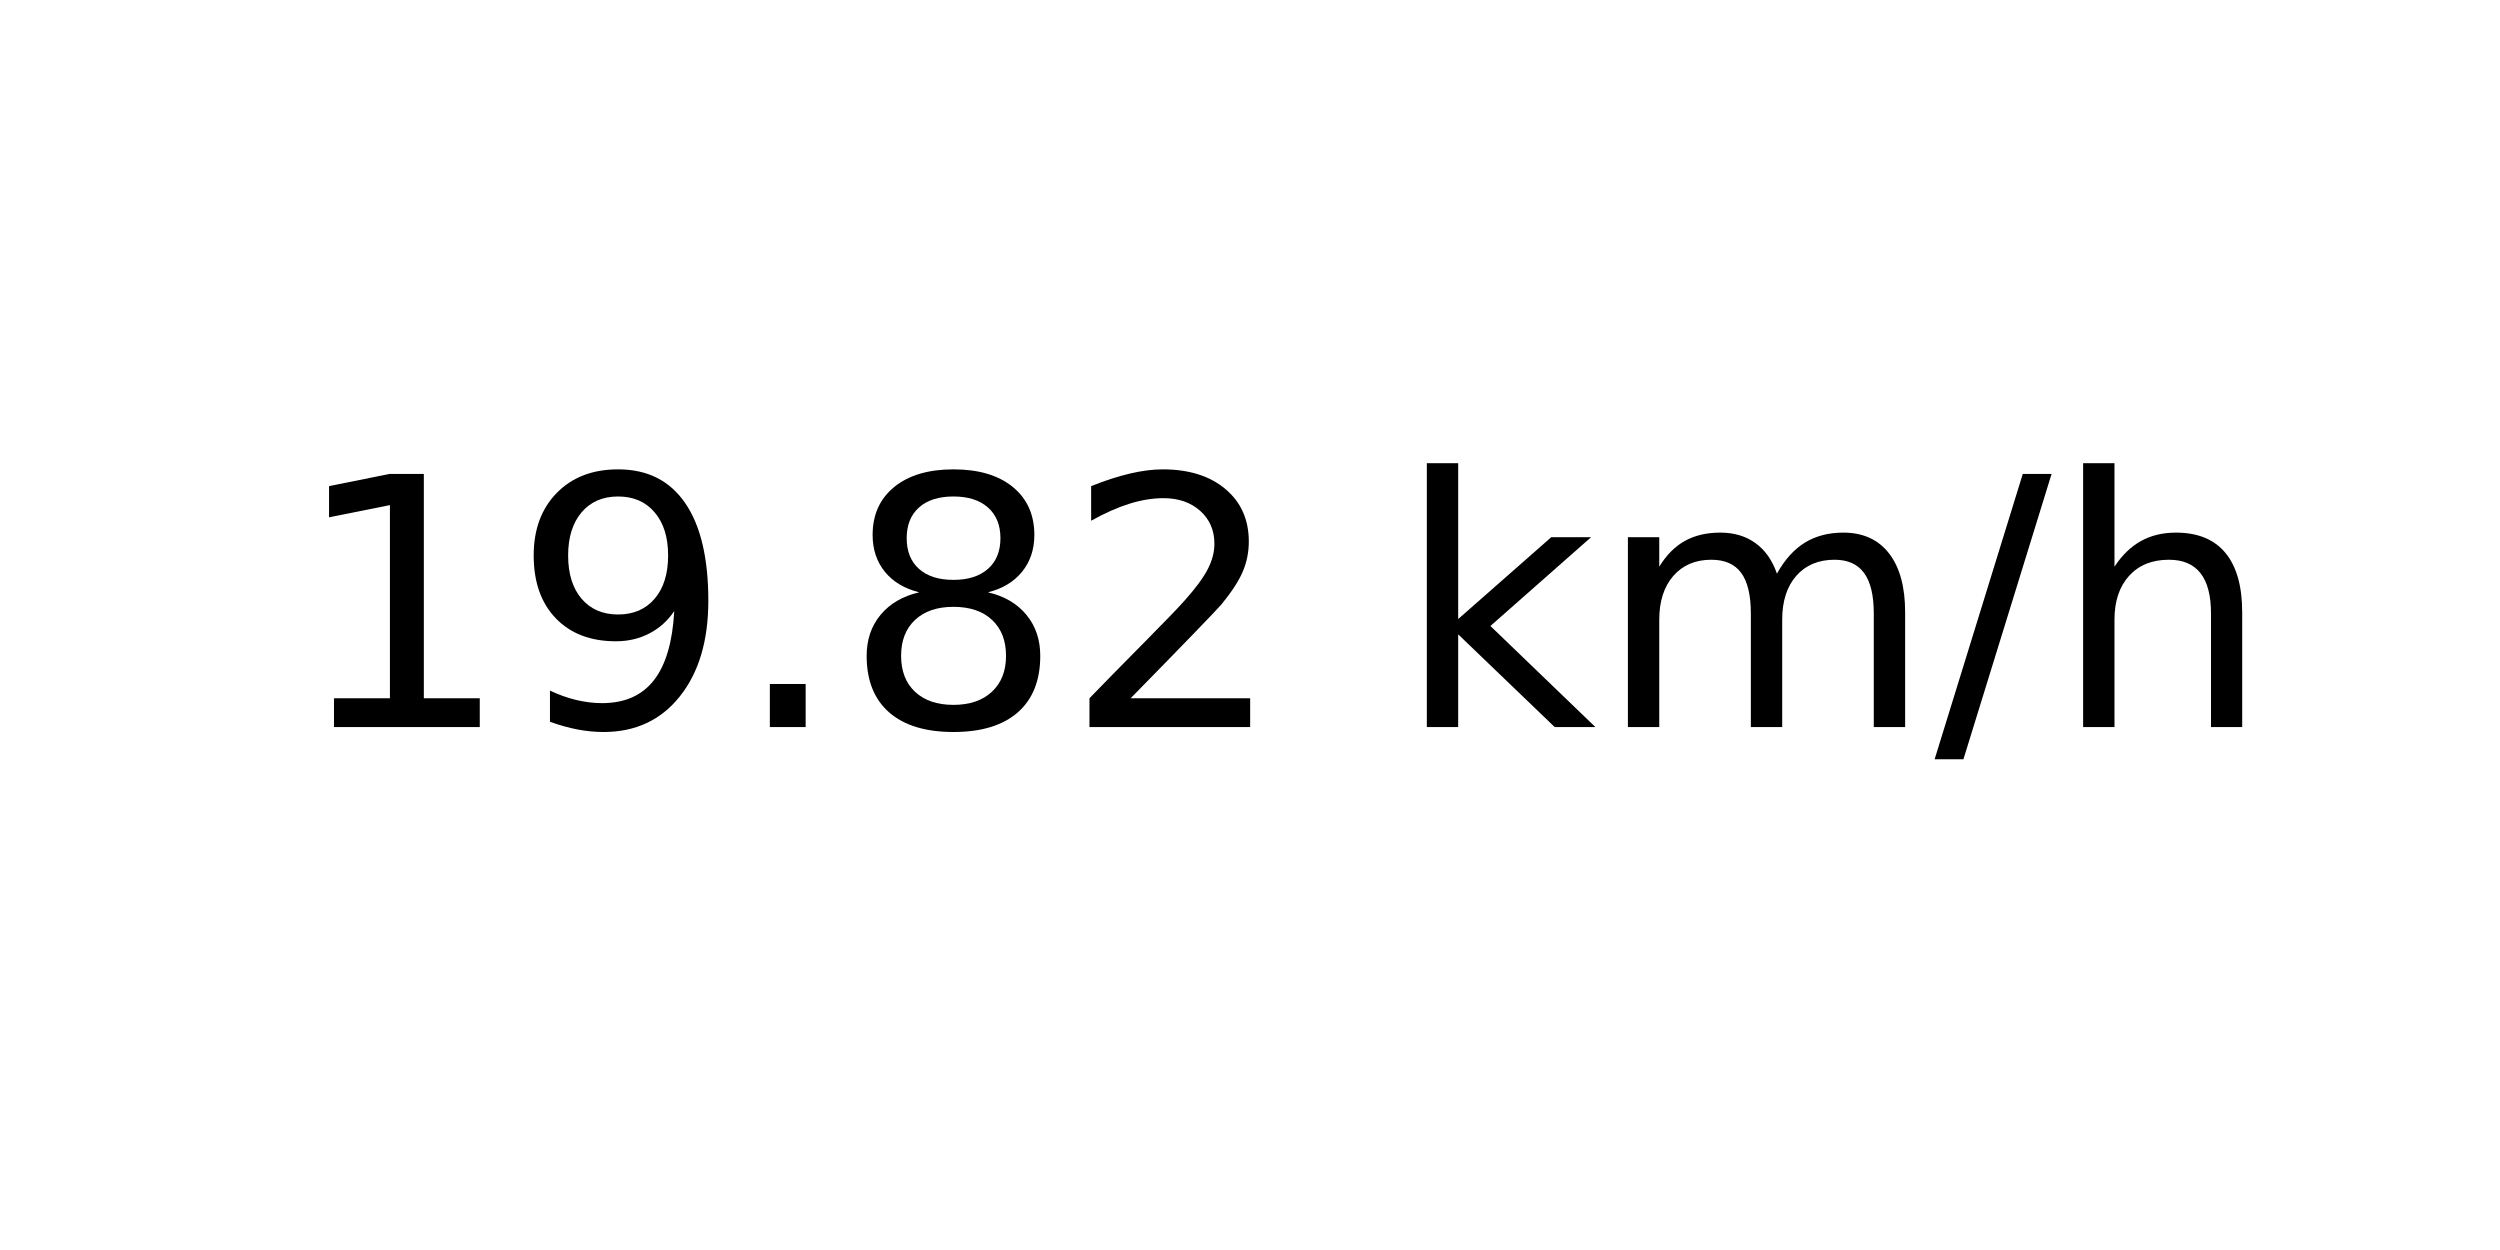
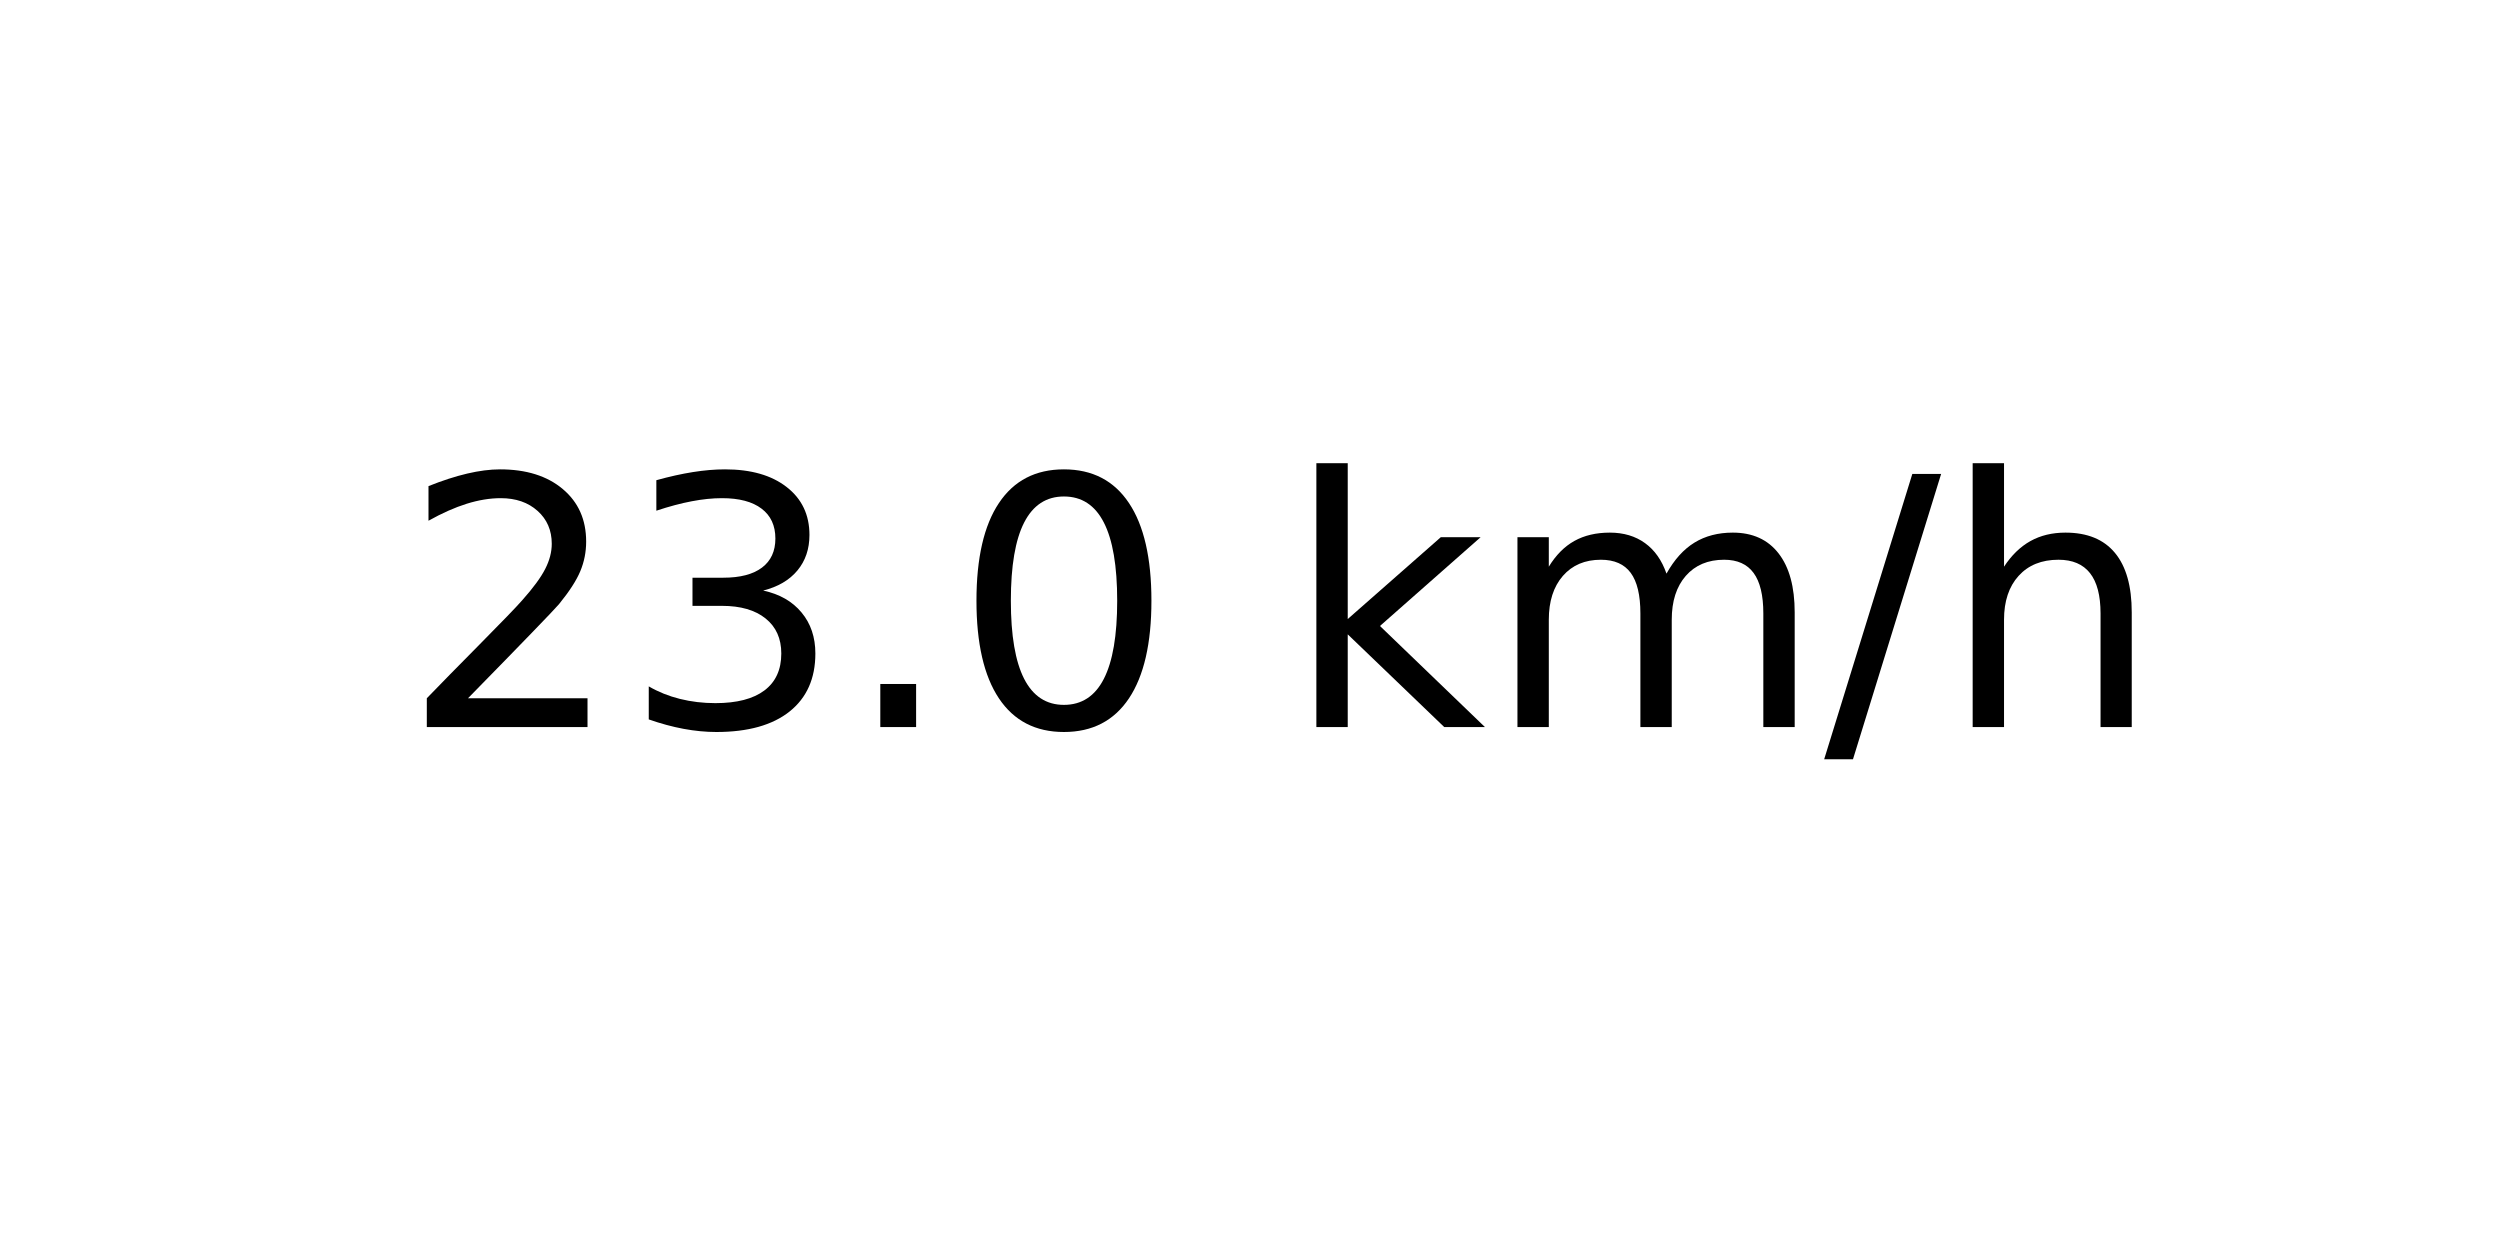
<svg xmlns="http://www.w3.org/2000/svg" xmlns:xlink="http://www.w3.org/1999/xlink" width="72pt" height="36pt" viewBox="0 0 72 36" version="1.1">
  <defs>
    <style type="text/css">*{stroke-linejoin: round; stroke-linecap: butt}</style>
  </defs>
  <g id="figure_1">
    <g id="axes_1">
      <g id="text_1">
-         <g transform="translate(8.378125 20.93937) scale(0.1 -0.1)">
+         <g transform="translate(11.55937 20.93937) scale(0.1 -0.1)">
          <defs>
-             <path id="DejaVuSans-31" d="M 794 531  L 1825 531  L 1825 4091  L 703 3866  L 703 4441  L 1819 4666  L 2450 4666  L 2450 531  L 3481 531  L 3481 0  L 794 0  L 794 531  z " transform="scale(0.015625)" />
-             <path id="DejaVuSans-39" d="M 703 97  L 703 672  Q 941 559 1184 500  Q 1428 441 1663 441  Q 2288 441 2617 861  Q 2947 1281 2994 2138  Q 2813 1869 2534 1725  Q 2256 1581 1919 1581  Q 1219 1581 811 2004  Q 403 2428 403 3163  Q 403 3881 828 4315  Q 1253 4750 1959 4750  Q 2769 4750 3195 4129  Q 3622 3509 3622 2328  Q 3622 1225 3098 567  Q 2575 -91 1691 -91  Q 1453 -91 1209 -44  Q 966 3 703 97  z M 1959 2075  Q 2384 2075 2632 2365  Q 2881 2656 2881 3163  Q 2881 3666 2632 3958  Q 2384 4250 1959 4250  Q 1534 4250 1286 3958  Q 1038 3666 1038 3163  Q 1038 2656 1286 2365  Q 1534 2075 1959 2075  z " transform="scale(0.015625)" />
+             <path id="DejaVuSans-32" d="M 1228 531  L 3431 531  L 3431 0  L 469 0  L 469 531  Q 828 903 1448 1529  Q 2069 2156 2228 2338  Q 2531 2678 2651 2914  Q 2772 3150 2772 3378  Q 2772 3750 2511 3984  Q 2250 4219 1831 4219  Q 1534 4219 1204 4116  Q 875 4013 500 3803  L 500 4441  Q 881 4594 1212 4672  Q 1544 4750 1819 4750  Q 2544 4750 2975 4387  Q 3406 4025 3406 3419  Q 3406 3131 3298 2873  Q 3191 2616 2906 2266  Q 2828 2175 2409 1742  Q 1991 1309 1228 531  z " transform="scale(0.015625)" />
+             <path id="DejaVuSans-33" d="M 2597 2516  Q 3050 2419 3304 2112  Q 3559 1806 3559 1356  Q 3559 666 3084 287  Q 2609 -91 1734 -91  Q 1441 -91 1130 -33  Q 819 25 488 141  L 488 750  Q 750 597 1062 519  Q 1375 441 1716 441  Q 2309 441 2620 675  Q 2931 909 2931 1356  Q 2931 1769 2642 2001  Q 2353 2234 1838 2234  L 1294 2234  L 1294 2753  L 1863 2753  Q 2328 2753 2575 2939  Q 2822 3125 2822 3475  Q 2822 3834 2567 4026  Q 2313 4219 1838 4219  Q 1578 4219 1281 4162  Q 984 4106 628 3988  L 628 4550  Q 988 4650 1302 4700  Q 1616 4750 1894 4750  Q 2613 4750 3031 4423  Q 3450 4097 3450 3541  Q 3450 3153 3228 2886  Q 3006 2619 2597 2516  z " transform="scale(0.015625)" />
            <path id="DejaVuSans-2e" d="M 684 794  L 1344 794  L 1344 0  L 684 0  L 684 794  z " transform="scale(0.015625)" />
-             <path id="DejaVuSans-38" d="M 2034 2216  Q 1584 2216 1326 1975  Q 1069 1734 1069 1313  Q 1069 891 1326 650  Q 1584 409 2034 409  Q 2484 409 2743 651  Q 3003 894 3003 1313  Q 3003 1734 2745 1975  Q 2488 2216 2034 2216  z M 1403 2484  Q 997 2584 770 2862  Q 544 3141 544 3541  Q 544 4100 942 4425  Q 1341 4750 2034 4750  Q 2731 4750 3128 4425  Q 3525 4100 3525 3541  Q 3525 3141 3298 2862  Q 3072 2584 2669 2484  Q 3125 2378 3379 2068  Q 3634 1759 3634 1313  Q 3634 634 3220 271  Q 2806 -91 2034 -91  Q 1263 -91 848 271  Q 434 634 434 1313  Q 434 1759 690 2068  Q 947 2378 1403 2484  z M 1172 3481  Q 1172 3119 1398 2916  Q 1625 2713 2034 2713  Q 2441 2713 2670 2916  Q 2900 3119 2900 3481  Q 2900 3844 2670 4047  Q 2441 4250 2034 4250  Q 1625 4250 1398 4047  Q 1172 3844 1172 3481  z " transform="scale(0.015625)" />
-             <path id="DejaVuSans-32" d="M 1228 531  L 3431 531  L 3431 0  L 469 0  L 469 531  Q 828 903 1448 1529  Q 2069 2156 2228 2338  Q 2531 2678 2651 2914  Q 2772 3150 2772 3378  Q 2772 3750 2511 3984  Q 2250 4219 1831 4219  Q 1534 4219 1204 4116  Q 875 4013 500 3803  L 500 4441  Q 881 4594 1212 4672  Q 1544 4750 1819 4750  Q 2544 4750 2975 4387  Q 3406 4025 3406 3419  Q 3406 3131 3298 2873  Q 3191 2616 2906 2266  Q 2828 2175 2409 1742  Q 1991 1309 1228 531  z " transform="scale(0.015625)" />
+             <path id="DejaVuSans-30" d="M 2034 4250  Q 1547 4250 1301 3770  Q 1056 3291 1056 2328  Q 1056 1369 1301 889  Q 1547 409 2034 409  Q 2525 409 2770 889  Q 3016 1369 3016 2328  Q 3016 3291 2770 3770  Q 2525 4250 2034 4250  z M 2034 4750  Q 2819 4750 3233 4129  Q 3647 3509 3647 2328  Q 3647 1150 3233 529  Q 2819 -91 2034 -91  Q 1250 -91 836 529  Q 422 1150 422 2328  Q 422 3509 836 4129  Q 1250 4750 2034 4750  z " transform="scale(0.015625)" />
            <path id="DejaVuSans-20" transform="scale(0.015625)" />
            <path id="DejaVuSans-6b" d="M 581 4863  L 1159 4863  L 1159 1991  L 2875 3500  L 3609 3500  L 1753 1863  L 3688 0  L 2938 0  L 1159 1709  L 1159 0  L 581 0  L 581 4863  z " transform="scale(0.015625)" />
            <path id="DejaVuSans-6d" d="M 3328 2828  Q 3544 3216 3844 3400  Q 4144 3584 4550 3584  Q 5097 3584 5394 3201  Q 5691 2819 5691 2113  L 5691 0  L 5113 0  L 5113 2094  Q 5113 2597 4934 2840  Q 4756 3084 4391 3084  Q 3944 3084 3684 2787  Q 3425 2491 3425 1978  L 3425 0  L 2847 0  L 2847 2094  Q 2847 2600 2669 2842  Q 2491 3084 2119 3084  Q 1678 3084 1418 2786  Q 1159 2488 1159 1978  L 1159 0  L 581 0  L 581 3500  L 1159 3500  L 1159 2956  Q 1356 3278 1631 3431  Q 1906 3584 2284 3584  Q 2666 3584 2933 3390  Q 3200 3197 3328 2828  z " transform="scale(0.015625)" />
            <path id="DejaVuSans-2f" d="M 1625 4666  L 2156 4666  L 531 -594  L 0 -594  L 1625 4666  z " transform="scale(0.015625)" />
            <path id="DejaVuSans-68" d="M 3513 2113  L 3513 0  L 2938 0  L 2938 2094  Q 2938 2591 2744 2837  Q 2550 3084 2163 3084  Q 1697 3084 1428 2787  Q 1159 2491 1159 1978  L 1159 0  L 581 0  L 581 4863  L 1159 4863  L 1159 2956  Q 1366 3272 1645 3428  Q 1925 3584 2291 3584  Q 2894 3584 3203 3211  Q 3513 2838 3513 2113  z " transform="scale(0.015625)" />
          </defs>
-           <use xlink:href="#DejaVuSans-31" />
-           <use xlink:href="#DejaVuSans-39" x="63.623" />
+           <use xlink:href="#DejaVuSans-32" />
+           <use xlink:href="#DejaVuSans-33" x="63.623" />
          <use xlink:href="#DejaVuSans-2e" x="127.246" />
-           <use xlink:href="#DejaVuSans-38" x="159.033" />
-           <use xlink:href="#DejaVuSans-32" x="222.656" />
-           <use xlink:href="#DejaVuSans-20" x="286.279" />
-           <use xlink:href="#DejaVuSans-6b" x="318.066" />
-           <use xlink:href="#DejaVuSans-6d" x="375.977" />
-           <use xlink:href="#DejaVuSans-2f" x="473.389" />
-           <use xlink:href="#DejaVuSans-68" x="507.08" />
+           <use xlink:href="#DejaVuSans-30" x="159.033" />
+           <use xlink:href="#DejaVuSans-20" x="222.656" />
+           <use xlink:href="#DejaVuSans-6b" x="254.443" />
+           <use xlink:href="#DejaVuSans-6d" x="312.354" />
+           <use xlink:href="#DejaVuSans-2f" x="409.766" />
+           <use xlink:href="#DejaVuSans-68" x="443.457" />
        </g>
      </g>
    </g>
  </g>
</svg>
